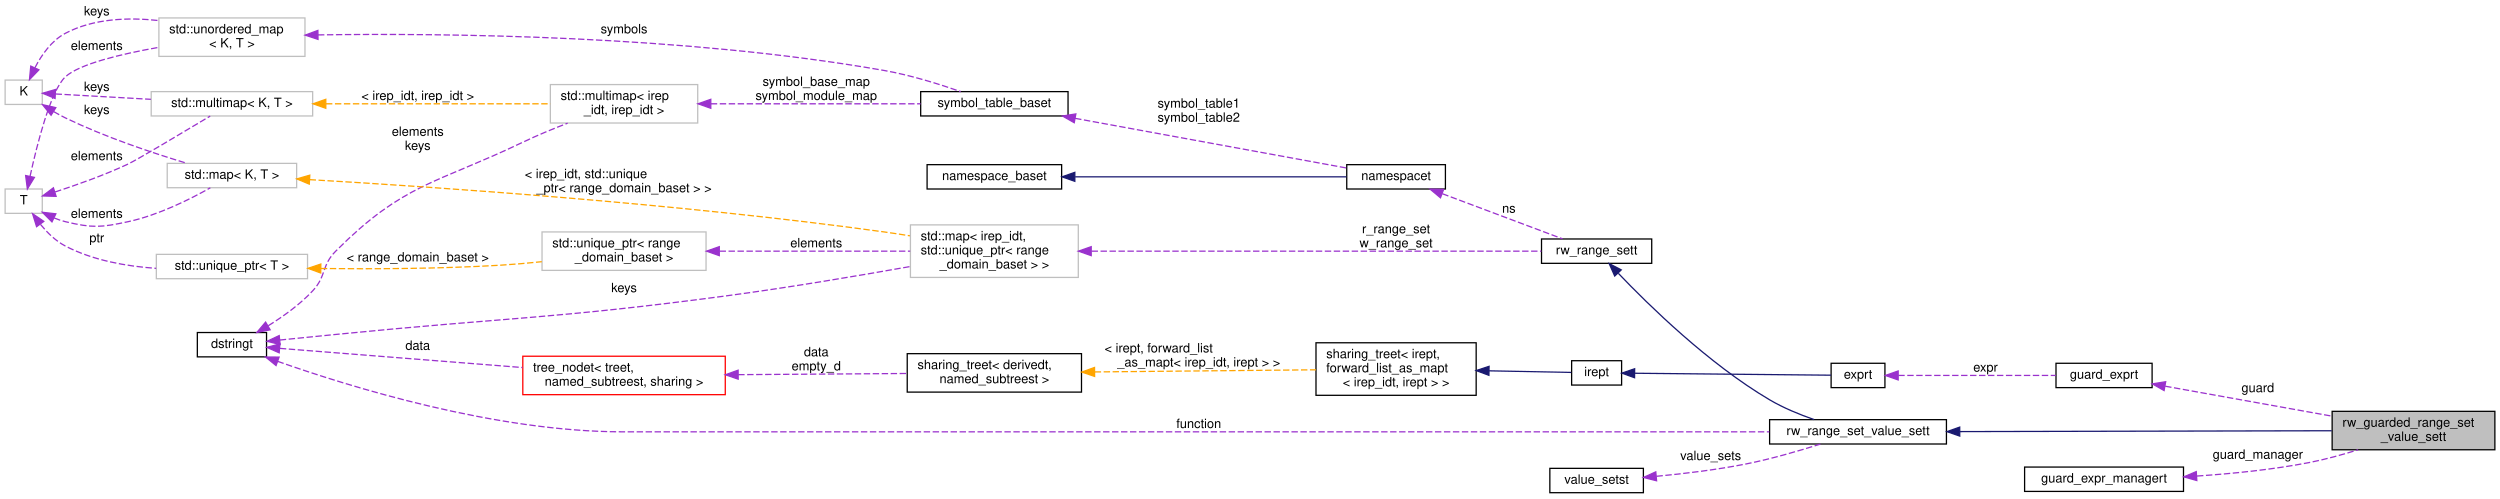
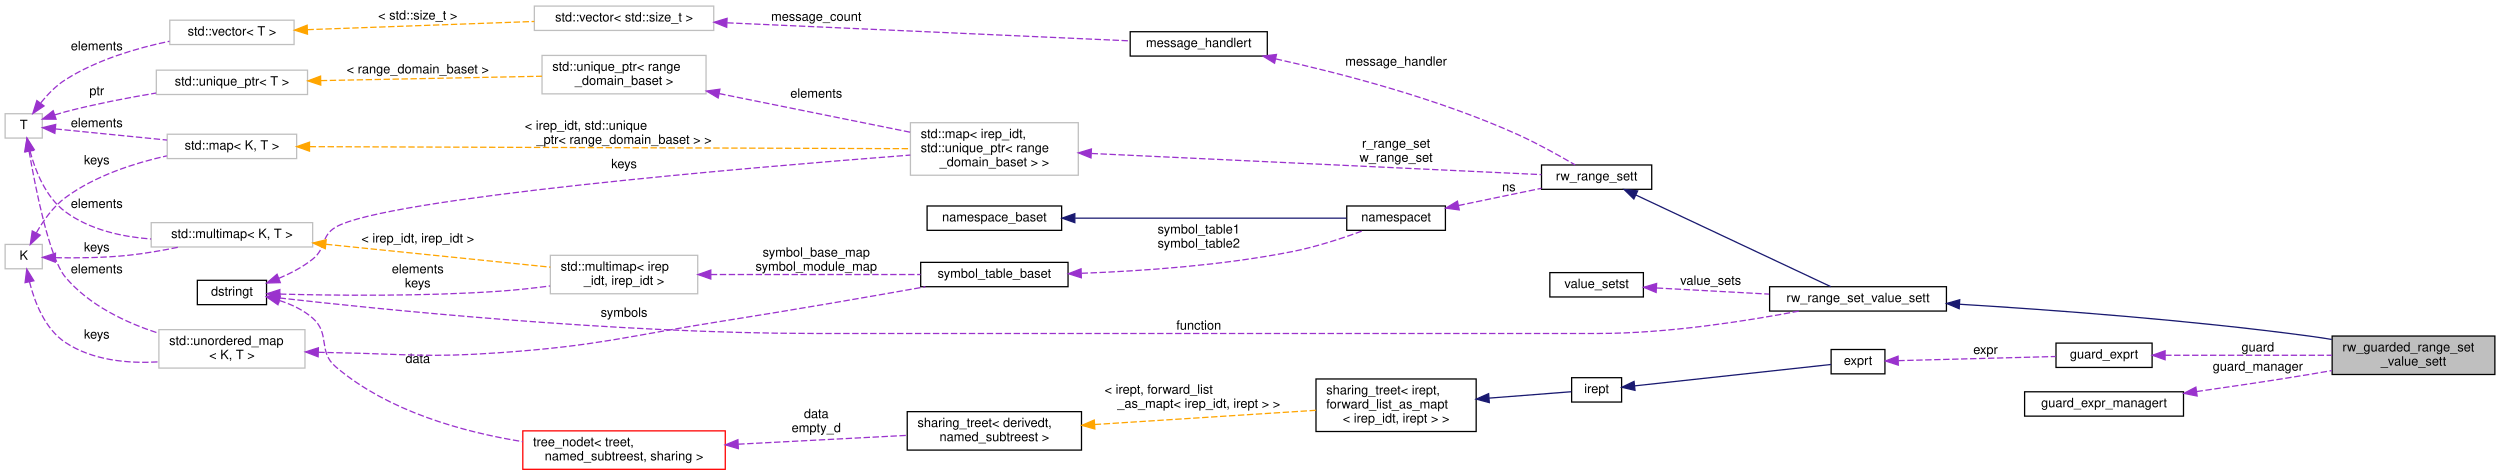
- <svg xmlns="http://www.w3.org/2000/svg" xmlns:xlink="http://www.w3.org/1999/xlink" width="1951pt" height="389pt" viewBox="0.00 0.00 1951.00 389.00">
-   <g id="graph0" class="graph" transform="scale(1 1) rotate(0) translate(4 385)">
+ <svg xmlns="http://www.w3.org/2000/svg" xmlns:xlink="http://www.w3.org/1999/xlink" width="1951pt" height="371pt" viewBox="0.00 0.00 1951.00 370.50">
+   <g id="graph0" class="graph" transform="scale(1 1) rotate(0) translate(4 366.5)">
    <g id="node1" class="node">
      <g id="a_node1">
        <a xlink:title=" ">
-           <polygon fill="#bfbfbf" stroke="black" points="1816,-34 1816,-64 1943,-64 1943,-34 1816,-34" />
-           <text text-anchor="start" x="1824" y="-52" font-family="Helvetica,sans-Serif" font-size="10.00">rw_guarded_range_set</text>
-           <text text-anchor="middle" x="1879.5" y="-41" font-family="Helvetica,sans-Serif" font-size="10.00">_value_sett</text>
+           <polygon fill="#bfbfbf" stroke="black" points="1816,-74.5 1816,-104.5 1943,-104.5 1943,-74.5 1816,-74.5" />
+           <text text-anchor="start" x="1824" y="-92.5" font-family="Helvetica,sans-Serif" font-size="10.00">rw_guarded_range_set</text>
+           <text text-anchor="middle" x="1879.5" y="-81.5" font-family="Helvetica,sans-Serif" font-size="10.00">_value_sett</text>
        </a>
      </g>
    </g>
    <g id="node2" class="node">
      <g id="a_node2">
        <a xlink:href="classrw__range__set__value__sett.html" target="_top" xlink:title=" ">
-           <polygon fill="none" stroke="black" points="1377,-38.5 1377,-57.5 1515,-57.5 1515,-38.5 1377,-38.5" />
-           <text text-anchor="middle" x="1446" y="-45.5" font-family="Helvetica,sans-Serif" font-size="10.00">rw_range_set_value_sett</text>
+           <polygon fill="none" stroke="black" points="1377,-124 1377,-143 1515,-143 1515,-124 1377,-124" />
+           <text text-anchor="middle" x="1446" y="-131" font-family="Helvetica,sans-Serif" font-size="10.00">rw_range_set_value_sett</text>
        </a>
      </g>
    </g>
    <g id="edge1" class="edge">
-       <path fill="none" stroke="midnightblue" d="M1525.55,-48.18C1608.89,-48.38 1738.91,-48.68 1815.71,-48.85" />
-       <polygon fill="midnightblue" stroke="midnightblue" points="1525.38,-44.68 1515.37,-48.16 1525.36,-51.68 1525.38,-44.68" />
+       <path fill="none" stroke="midnightblue" d="M1525.41,-129.31C1596.71,-124.96 1704.71,-117.01 1798,-104.5 1803.78,-103.73 1809.77,-102.81 1815.76,-101.83" />
+       <polygon fill="midnightblue" stroke="midnightblue" points="1524.94,-125.83 1515.17,-129.93 1525.36,-132.82 1524.94,-125.83" />
    </g>
    <g id="node3" class="node">
      <g id="a_node3">
        <a xlink:href="classrw__range__sett.html" target="_top" xlink:title=" ">
-           <polygon fill="none" stroke="black" points="1199,-179.5 1199,-198.5 1285,-198.5 1285,-179.5 1199,-179.5" />
-           <text text-anchor="middle" x="1242" y="-186.5" font-family="Helvetica,sans-Serif" font-size="10.00">rw_range_sett</text>
+           <polygon fill="none" stroke="black" points="1199,-219 1199,-238 1285,-238 1285,-219 1199,-219" />
+           <text text-anchor="middle" x="1242" y="-226" font-family="Helvetica,sans-Serif" font-size="10.00">rw_range_sett</text>
        </a>
      </g>
    </g>
    <g id="edge2" class="edge">
-       <path fill="none" stroke="midnightblue" d="M1258.93,-171.71C1282.59,-146.9 1329.38,-101.09 1377,-73 1387.73,-66.67 1400.33,-61.5 1411.75,-57.54" />
-       <polygon fill="midnightblue" stroke="midnightblue" points="1256.12,-169.58 1251.82,-179.26 1261.22,-174.38 1256.12,-169.58" />
+       <path fill="none" stroke="midnightblue" d="M1272.57,-214.59C1314.18,-195.02 1388.93,-159.87 1424.77,-143.02" />
+       <polygon fill="midnightblue" stroke="midnightblue" points="1271.04,-211.44 1263.48,-218.87 1274.02,-217.78 1271.04,-211.44" />
    </g>
    <g id="node4" class="node">
      <g id="a_node4">
-         <a xlink:href="classnamespacet.html" target="_top" xlink:title="A namespacet is essentially one or two symbol tables bound together, to allow for symbol lookups in t...">
-           <polygon fill="none" stroke="black" points="1047,-237.5 1047,-256.5 1124,-256.5 1124,-237.5 1047,-237.5" />
-           <text text-anchor="middle" x="1085.5" y="-244.5" font-family="Helvetica,sans-Serif" font-size="10.00">namespacet</text>
+         <a xlink:href="classmessage__handlert.html" target="_top" xlink:title=" ">
+           <polygon fill="none" stroke="black" points="878,-323 878,-342 985,-342 985,-323 878,-323" />
+           <text text-anchor="middle" x="931.5" y="-330" font-family="Helvetica,sans-Serif" font-size="10.00">message_handlert</text>
        </a>
      </g>
    </g>
    <g id="edge3" class="edge">
-       <path fill="none" stroke="#9a32cd" stroke-dasharray="5,2" d="M1121.61,-233.82C1150.18,-223.09 1189.83,-208.21 1215.45,-198.59" />
-       <polygon fill="#9a32cd" stroke="#9a32cd" points="1120.14,-230.63 1112.01,-237.42 1122.6,-237.18 1120.14,-230.63" />
-       <text text-anchor="middle" x="1173.5" y="-219" font-family="Helvetica,sans-Serif" font-size="10.00"> ns</text>
+       <path fill="none" stroke="#9a32cd" stroke-dasharray="5,2" d="M991.59,-320.79C1043.05,-309.39 1118.94,-289.65 1181,-261.5 1196.48,-254.48 1213.39,-245 1225.3,-238.01" />
+       <polygon fill="#9a32cd" stroke="#9a32cd" points="990.66,-317.41 981.63,-322.96 992.15,-324.25 990.66,-317.41" />
+       <text text-anchor="middle" x="1085.5" y="-315.5" font-family="Helvetica,sans-Serif" font-size="10.00"> message_handler</text>
    </g>
    <g id="node5" class="node">
      <g id="a_node5">
-         <a xlink:href="classnamespace__baset.html" target="_top" xlink:title="Basic interface for a namespace.">
-           <polygon fill="none" stroke="black" points="719.5,-237.5 719.5,-256.5 824.5,-256.5 824.5,-237.5 719.5,-237.5" />
-           <text text-anchor="middle" x="772" y="-244.5" font-family="Helvetica,sans-Serif" font-size="10.00">namespace_baset</text>
+         <a xlink:title=" ">
+           <polygon fill="none" stroke="#bfbfbf" points="413,-343 413,-362 553,-362 553,-343 413,-343" />
+           <text text-anchor="middle" x="483" y="-350" font-family="Helvetica,sans-Serif" font-size="10.00">std::vector&lt; std::size_t &gt;</text>
        </a>
      </g>
    </g>
    <g id="edge4" class="edge">
-       <path fill="none" stroke="midnightblue" d="M835.03,-247C898.24,-247 994.24,-247 1046.81,-247" />
-       <polygon fill="midnightblue" stroke="midnightblue" points="834.79,-243.5 824.79,-247 834.79,-250.5 834.79,-243.5" />
+       <path fill="none" stroke="#9a32cd" stroke-dasharray="5,2" d="M563.52,-348.94C654.27,-344.87 800.16,-338.34 877.84,-334.86" />
+       <polygon fill="#9a32cd" stroke="#9a32cd" points="563.11,-345.45 553.28,-349.4 563.42,-352.45 563.11,-345.45" />
+       <text text-anchor="middle" x="633" y="-350.5" font-family="Helvetica,sans-Serif" font-size="10.00"> message_count</text>
    </g>
    <g id="node6" class="node">
      <g id="a_node6">
-         <a xlink:href="classsymbol__table__baset.html" target="_top" xlink:title="The symbol table base class interface.">
-           <polygon fill="none" stroke="black" points="714.5,-294.5 714.5,-313.5 829.5,-313.5 829.5,-294.5 714.5,-294.5" />
-           <text text-anchor="middle" x="772" y="-301.5" font-family="Helvetica,sans-Serif" font-size="10.00">symbol_table_baset</text>
+         <a xlink:title=" ">
+           <polygon fill="none" stroke="#bfbfbf" points="128.5,-332 128.5,-351 225.5,-351 225.5,-332 128.5,-332" />
+           <text text-anchor="middle" x="177" y="-339" font-family="Helvetica,sans-Serif" font-size="10.00">std::vector&lt; T &gt;</text>
        </a>
      </g>
    </g>
    <g id="edge5" class="edge">
-       <path fill="none" stroke="#9a32cd" stroke-dasharray="5,2" d="M835,-292.66C898.24,-281.08 994.34,-263.5 1046.9,-253.88" />
-       <polygon fill="#9a32cd" stroke="#9a32cd" points="834.34,-289.22 825.14,-294.46 835.6,-296.1 834.34,-289.22" />
-       <text text-anchor="middle" x="931.5" y="-301" font-family="Helvetica,sans-Serif" font-size="10.00"> symbol_table1</text>
-       <text text-anchor="middle" x="931.5" y="-290" font-family="Helvetica,sans-Serif" font-size="10.00">symbol_table2</text>
+       <path fill="none" stroke="orange" stroke-dasharray="5,2" d="M235.92,-343.6C286.34,-345.42 359.53,-348.07 412.98,-350" />
+       <polygon fill="orange" stroke="orange" points="235.95,-340.09 225.83,-343.23 235.7,-347.09 235.95,-340.09" />
+       <text text-anchor="middle" x="322" y="-351.5" font-family="Helvetica,sans-Serif" font-size="10.00"> &lt; std::size_t &gt;</text>
    </g>
    <g id="node7" class="node">
      <g id="a_node7">
        <a xlink:title=" ">
-           <polygon fill="none" stroke="#bfbfbf" points="425.5,-289 425.5,-319 540.5,-319 540.5,-289 425.5,-289" />
-           <text text-anchor="start" x="433.5" y="-307" font-family="Helvetica,sans-Serif" font-size="10.00">std::multimap&lt; irep</text>
-           <text text-anchor="middle" x="483" y="-296" font-family="Helvetica,sans-Serif" font-size="10.00">_idt, irep_idt &gt;</text>
+           <polygon fill="none" stroke="#bfbfbf" points="0,-259 0,-278 29,-278 29,-259 0,-259" />
+           <text text-anchor="middle" x="14.5" y="-266" font-family="Helvetica,sans-Serif" font-size="10.00">T</text>
        </a>
      </g>
    </g>
    <g id="edge6" class="edge">
-       <path fill="none" stroke="#9a32cd" stroke-dasharray="5,2" d="M550.7,-304C600.35,-304 667.38,-304 714.42,-304" />
-       <polygon fill="#9a32cd" stroke="#9a32cd" points="550.7,-300.5 540.7,-304 550.7,-307.5 550.7,-300.5" />
-       <text text-anchor="middle" x="633" y="-318" font-family="Helvetica,sans-Serif" font-size="10.00"> symbol_base_map</text>
-       <text text-anchor="middle" x="633" y="-307" font-family="Helvetica,sans-Serif" font-size="10.00">symbol_module_map</text>
+       <path fill="none" stroke="#9a32cd" stroke-dasharray="5,2" d="M27.84,-286.51C33.08,-293 39.67,-299.85 47,-304.5 71.49,-320.05 102.67,-329.22 128.24,-334.55" />
+       <polygon fill="#9a32cd" stroke="#9a32cd" points="30.38,-284.07 21.6,-278.15 24.77,-288.25 30.38,-284.07" />
+       <text text-anchor="middle" x="71.5" y="-327.5" font-family="Helvetica,sans-Serif" font-size="10.00"> elements</text>
+     </g>
+     <g id="node13" class="node">
+       <g id="a_node13">
+         <a xlink:title=" ">
+           <polygon fill="none" stroke="#bfbfbf" points="114,-174 114,-193 240,-193 240,-174 114,-174" />
+           <text text-anchor="middle" x="177" y="-181" font-family="Helvetica,sans-Serif" font-size="10.00">std::multimap&lt; K, T &gt;</text>
+         </a>
+       </g>
+     </g>
+     <g id="edge14" class="edge">
+       <path fill="none" stroke="#9a32cd" stroke-dasharray="5,2" d="M19.41,-248.83C23.54,-233.43 31.68,-212.79 47,-201.5 66.02,-187.48 91.01,-181.91 113.93,-180.22" />
+       <polygon fill="#9a32cd" stroke="#9a32cd" points="15.92,-248.38 17.06,-258.91 22.74,-249.97 15.92,-248.38" />
+       <text text-anchor="middle" x="71.5" y="-204.5" font-family="Helvetica,sans-Serif" font-size="10.00"> elements</text>
+     </g>
+     <g id="node15" class="node">
+       <g id="a_node15">
+         <a xlink:title=" ">
+           <polygon fill="none" stroke="#bfbfbf" points="120,-79.5 120,-109.5 234,-109.5 234,-79.5 120,-79.5" />
+           <text text-anchor="start" x="128" y="-97.5" font-family="Helvetica,sans-Serif" font-size="10.00">std::unordered_map</text>
+           <text text-anchor="middle" x="177" y="-86.5" font-family="Helvetica,sans-Serif" font-size="10.00">&lt; K, T &gt;</text>
+         </a>
+       </g>
+     </g>
+     <g id="edge17" class="edge">
+       <path fill="none" stroke="#9a32cd" stroke-dasharray="5,2" d="M18.71,-248.65C23.82,-219.07 34.54,-165.32 47,-150.5 65.46,-128.54 94.15,-114.94 119.79,-106.66" />
+       <polygon fill="#9a32cd" stroke="#9a32cd" points="15.23,-248.23 17.03,-258.67 22.13,-249.38 15.23,-248.23" />
+       <text text-anchor="middle" x="71.5" y="-153.5" font-family="Helvetica,sans-Serif" font-size="10.00"> elements</text>
+     </g>
+     <g id="node18" class="node">
+       <g id="a_node18">
+         <a xlink:title=" ">
+           <polygon fill="none" stroke="#bfbfbf" points="118,-293 118,-312 236,-312 236,-293 118,-293" />
+           <text text-anchor="middle" x="177" y="-300" font-family="Helvetica,sans-Serif" font-size="10.00">std::unique_ptr&lt; T &gt;</text>
+         </a>
+       </g>
+     </g>
+     <g id="edge22" class="edge">
+       <path fill="none" stroke="#9a32cd" stroke-dasharray="5,2" d="M38.76,-277.09C41.52,-277.97 44.31,-278.79 47,-279.5 69.89,-285.5 95.47,-290.42 117.78,-294.14" />
+       <polygon fill="#9a32cd" stroke="#9a32cd" points="39.75,-273.73 29.15,-273.8 37.48,-280.35 39.75,-273.73" />
+       <text text-anchor="middle" x="71.5" y="-292.5" font-family="Helvetica,sans-Serif" font-size="10.00"> ptr</text>
+     </g>
+     <g id="node19" class="node">
+       <g id="a_node19">
+         <a xlink:title=" ">
+           <polygon fill="none" stroke="#bfbfbf" points="126.5,-243 126.5,-262 227.5,-262 227.5,-243 126.5,-243" />
+           <text text-anchor="middle" x="177" y="-250" font-family="Helvetica,sans-Serif" font-size="10.00">std::map&lt; K, T &gt;</text>
+         </a>
+       </g>
+     </g>
+     <g id="edge25" class="edge">
+       <path fill="none" stroke="#9a32cd" stroke-dasharray="5,2" d="M39.33,-266.12C62.17,-263.85 97.37,-260.34 126.32,-257.45" />
+       <polygon fill="#9a32cd" stroke="#9a32cd" points="38.79,-262.66 29.18,-267.14 39.48,-269.63 38.79,-262.66" />
+       <text text-anchor="middle" x="71.5" y="-267.5" font-family="Helvetica,sans-Serif" font-size="10.00"> elements</text>
    </g>
    <g id="node8" class="node">
      <g id="a_node8">
+         <a xlink:href="classnamespacet.html" target="_top" xlink:title="A namespacet is essentially one or two symbol tables bound together, to allow for symbol lookups in t...">
+           <polygon fill="none" stroke="black" points="1047,-187 1047,-206 1124,-206 1124,-187 1047,-187" />
+           <text text-anchor="middle" x="1085.5" y="-194" font-family="Helvetica,sans-Serif" font-size="10.00">namespacet</text>
+         </a>
+       </g>
+     </g>
+     <g id="edge7" class="edge">
+       <path fill="none" stroke="#9a32cd" stroke-dasharray="5,2" d="M1134.16,-206.37C1154.88,-210.66 1178.94,-215.65 1198.97,-219.8" />
+       <polygon fill="#9a32cd" stroke="#9a32cd" points="1134.8,-202.93 1124.29,-204.33 1133.38,-209.78 1134.8,-202.93" />
+       <text text-anchor="middle" x="1173.5" y="-217.5" font-family="Helvetica,sans-Serif" font-size="10.00"> ns</text>
+     </g>
+     <g id="node9" class="node">
+       <g id="a_node9">
+         <a xlink:href="classnamespace__baset.html" target="_top" xlink:title="Basic interface for a namespace.">
+           <polygon fill="none" stroke="black" points="719.5,-187 719.5,-206 824.5,-206 824.5,-187 719.5,-187" />
+           <text text-anchor="middle" x="772" y="-194" font-family="Helvetica,sans-Serif" font-size="10.00">namespace_baset</text>
+         </a>
+       </g>
+     </g>
+     <g id="edge8" class="edge">
+       <path fill="none" stroke="midnightblue" d="M835.03,-196.5C898.24,-196.5 994.24,-196.5 1046.81,-196.5" />
+       <polygon fill="midnightblue" stroke="midnightblue" points="834.79,-193 824.79,-196.5 834.79,-200 834.79,-193" />
+     </g>
+     <g id="node10" class="node">
+       <g id="a_node10">
+         <a xlink:href="classsymbol__table__baset.html" target="_top" xlink:title="The symbol table base class interface.">
+           <polygon fill="none" stroke="black" points="714.5,-143 714.5,-162 829.5,-162 829.5,-143 714.5,-143" />
+           <text text-anchor="middle" x="772" y="-150" font-family="Helvetica,sans-Serif" font-size="10.00">symbol_table_baset</text>
+         </a>
+       </g>
+     </g>
+     <g id="edge9" class="edge">
+       <path fill="none" stroke="#9a32cd" stroke-dasharray="5,2" d="M840.06,-153.48C886.7,-155.19 950.12,-159.56 1005,-170.5 1023.94,-174.28 1044.66,-181.15 1060.2,-186.88" />
+       <polygon fill="#9a32cd" stroke="#9a32cd" points="839.88,-149.97 829.77,-153.14 839.65,-156.97 839.88,-149.97" />
+       <text text-anchor="middle" x="931.5" y="-184.5" font-family="Helvetica,sans-Serif" font-size="10.00"> symbol_table1</text>
+       <text text-anchor="middle" x="931.5" y="-173.5" font-family="Helvetica,sans-Serif" font-size="10.00">symbol_table2</text>
+     </g>
+     <g id="node11" class="node">
+       <g id="a_node11">
+         <a xlink:title=" ">
+           <polygon fill="none" stroke="#bfbfbf" points="425.5,-137.5 425.5,-167.5 540.5,-167.5 540.5,-137.5 425.5,-137.5" />
+           <text text-anchor="start" x="433.5" y="-155.5" font-family="Helvetica,sans-Serif" font-size="10.00">std::multimap&lt; irep</text>
+           <text text-anchor="middle" x="483" y="-144.5" font-family="Helvetica,sans-Serif" font-size="10.00">_idt, irep_idt &gt;</text>
+         </a>
+       </g>
+     </g>
+     <g id="edge10" class="edge">
+       <path fill="none" stroke="#9a32cd" stroke-dasharray="5,2" d="M550.7,-152.5C600.35,-152.5 667.38,-152.5 714.42,-152.5" />
+       <polygon fill="#9a32cd" stroke="#9a32cd" points="550.7,-149 540.7,-152.5 550.7,-156 550.7,-149" />
+       <text text-anchor="middle" x="633" y="-166.5" font-family="Helvetica,sans-Serif" font-size="10.00"> symbol_base_map</text>
+       <text text-anchor="middle" x="633" y="-155.5" font-family="Helvetica,sans-Serif" font-size="10.00">symbol_module_map</text>
+     </g>
+     <g id="node12" class="node">
+       <g id="a_node12">
        <a xlink:href="classdstringt.html" target="_top" xlink:title="dstringt has one field, an unsigned integer no which is an index into a static table of strings.">
-           <polygon fill="none" stroke="black" points="150,-106.5 150,-125.5 204,-125.5 204,-106.5 150,-106.5" />
-           <text text-anchor="middle" x="177" y="-113.5" font-family="Helvetica,sans-Serif" font-size="10.00">dstringt</text>
-         </a>
-       </g>
+           <polygon fill="none" stroke="black" points="150,-129 150,-148 204,-148 204,-129 150,-129" />
+           <text text-anchor="middle" x="177" y="-136" font-family="Helvetica,sans-Serif" font-size="10.00">dstringt</text>
+         </a>
+       </g>
+     </g>
+     <g id="edge27" class="edge">
+       <path fill="none" stroke="#9a32cd" stroke-dasharray="5,2" d="M214.16,-134.21C290.98,-125.49 476.16,-106.5 632,-106.5 632,-106.5 632,-106.5 1243,-106.5 1297.31,-106.5 1359.12,-116.21 1399.9,-123.98" />
+       <polygon fill="#9a32cd" stroke="#9a32cd" points="213.59,-130.76 204.06,-135.37 214.39,-137.71 213.59,-130.76" />
+       <text text-anchor="middle" x="931.5" y="-109.5" font-family="Helvetica,sans-Serif" font-size="10.00"> function</text>
+     </g>
+     <g id="edge11" class="edge">
+       <path fill="none" stroke="#9a32cd" stroke-dasharray="5,2" d="M214.5,-137.25C256.07,-136.15 326.02,-135.31 386,-139.5 398.75,-140.39 412.39,-141.9 425.27,-143.58" />
+       <polygon fill="#9a32cd" stroke="#9a32cd" points="214.21,-133.75 204.31,-137.54 214.4,-140.75 214.21,-133.75" />
+       <text text-anchor="middle" x="322" y="-153.5" font-family="Helvetica,sans-Serif" font-size="10.00"> elements</text>
+       <text text-anchor="middle" x="322" y="-142.5" font-family="Helvetica,sans-Serif" font-size="10.00">keys</text>
+     </g>
+     <g id="node16" class="node">
+       <g id="a_node16">
+         <a xlink:title=" ">
+           <polygon fill="none" stroke="#bfbfbf" points="706.5,-230 706.5,-271 837.5,-271 837.5,-230 706.5,-230" />
+           <text text-anchor="start" x="714.5" y="-259" font-family="Helvetica,sans-Serif" font-size="10.00">std::map&lt; irep_idt,</text>
+           <text text-anchor="start" x="714.5" y="-248" font-family="Helvetica,sans-Serif" font-size="10.00"> std::unique_ptr&lt; range</text>
+           <text text-anchor="middle" x="772" y="-237" font-family="Helvetica,sans-Serif" font-size="10.00">_domain_baset &gt; &gt;</text>
+         </a>
+       </g>
+     </g>
+     <g id="edge19" class="edge">
+       <path fill="none" stroke="#9a32cd" stroke-dasharray="5,2" d="M213.53,-149.49C222.71,-153.34 232.2,-158.3 240,-164.5 250.72,-173.02 246.2,-182.55 258,-189.5 295.91,-211.84 577.18,-235.78 706.4,-245.73" />
+       <polygon fill="#9a32cd" stroke="#9a32cd" points="214.74,-146.2 204.15,-145.87 212.21,-152.74 214.74,-146.2" />
+       <text text-anchor="middle" x="483" y="-235.5" font-family="Helvetica,sans-Serif" font-size="10.00"> keys</text>
+     </g>
+     <g id="node26" class="node">
+       <g id="a_node26">
+         <a xlink:href="classtree__nodet.html" target="_top" xlink:title="A node with data in a tree, it contains:">
+           <polygon fill="none" stroke="red" points="404,-0.5 404,-30.5 562,-30.5 562,-0.5 404,-0.5" />
+           <text text-anchor="start" x="412" y="-18.5" font-family="Helvetica,sans-Serif" font-size="10.00">tree_nodet&lt; treet,</text>
+           <text text-anchor="middle" x="483" y="-7.5" font-family="Helvetica,sans-Serif" font-size="10.00"> named_subtreest, sharing &gt;</text>
+         </a>
+       </g>
+     </g>
+     <g id="edge34" class="edge">
+       <path fill="none" stroke="#9a32cd" stroke-dasharray="5,2" d="M214.06,-132.23C223.31,-129.27 232.7,-124.91 240,-118.5 254.05,-106.17 243.77,-92.62 258,-80.5 298.69,-45.84 356.98,-29.65 403.89,-22.08" />
+       <polygon fill="#9a32cd" stroke="#9a32cd" points="212.91,-128.92 204.19,-134.93 214.76,-135.67 212.91,-128.92" />
+       <text text-anchor="middle" x="322" y="-83.5" font-family="Helvetica,sans-Serif" font-size="10.00"> data</text>
+     </g>
+     <g id="edge12" class="edge">
+       <path fill="none" stroke="orange" stroke-dasharray="5,2" d="M250.38,-176.12C304,-170.65 376.05,-163.3 425.47,-158.26" />
+       <polygon fill="orange" stroke="orange" points="249.85,-172.66 240.25,-177.15 250.56,-179.62 249.85,-172.66" />
+       <text text-anchor="middle" x="322" y="-177.5" font-family="Helvetica,sans-Serif" font-size="10.00"> &lt; irep_idt, irep_idt &gt;</text>
+     </g>
+     <g id="node14" class="node">
+       <g id="a_node14">
+         <a xlink:title=" ">
+           <polygon fill="none" stroke="#bfbfbf" points="0,-157 0,-176 29,-176 29,-157 0,-157" />
+           <text text-anchor="middle" x="14.5" y="-164" font-family="Helvetica,sans-Serif" font-size="10.00">K</text>
+         </a>
+       </g>
+     </g>
+     <g id="edge13" class="edge">
+       <path fill="none" stroke="#9a32cd" stroke-dasharray="5,2" d="M39.34,-165.64C55.4,-165.35 77.03,-165.5 96,-167.5 109.1,-168.88 123.24,-171.37 135.94,-173.98" />
+       <polygon fill="#9a32cd" stroke="#9a32cd" points="39.13,-162.15 29.22,-165.9 39.3,-169.15 39.13,-162.15" />
+       <text text-anchor="middle" x="71.5" y="-170.5" font-family="Helvetica,sans-Serif" font-size="10.00"> keys</text>
+     </g>
+     <g id="edge16" class="edge">
+       <path fill="none" stroke="#9a32cd" stroke-dasharray="5,2" d="M19,-146.87C22.93,-131.18 30.98,-110.11 47,-99.5 68.11,-85.51 95.72,-82.9 119.98,-84.35" />
+       <polygon fill="#9a32cd" stroke="#9a32cd" points="15.57,-146.17 16.89,-156.68 22.42,-147.64 15.57,-146.17" />
+       <text text-anchor="middle" x="71.5" y="-102.5" font-family="Helvetica,sans-Serif" font-size="10.00"> keys</text>
+     </g>
+     <g id="edge24" class="edge">
+       <path fill="none" stroke="#9a32cd" stroke-dasharray="5,2" d="M24.39,-185.08C29.75,-194.5 37.4,-205.42 47,-212.5 70.12,-229.55 100.65,-239.44 126.2,-245.12" />
+       <polygon fill="#9a32cd" stroke="#9a32cd" points="27.39,-183.26 19.65,-176.02 21.18,-186.51 27.39,-183.26" />
+       <text text-anchor="middle" x="71.5" y="-238.5" font-family="Helvetica,sans-Serif" font-size="10.00"> keys</text>
+     </g>
+     <g id="edge15" class="edge">
+       <path fill="none" stroke="#9a32cd" stroke-dasharray="5,2" d="M244.44,-91.82C249.03,-91.69 253.58,-91.58 258,-91.5 314.88,-90.43 329.25,-87.49 386,-91.5 464.81,-97.07 483.95,-104.24 562,-116.5 615.29,-124.87 676.03,-135.45 718.24,-142.97" />
+       <polygon fill="#9a32cd" stroke="#9a32cd" points="244.26,-88.32 234.37,-92.12 244.47,-95.32 244.26,-88.32" />
+       <text text-anchor="middle" x="483" y="-119.5" font-family="Helvetica,sans-Serif" font-size="10.00"> symbols</text>
+     </g>
+     <g id="edge18" class="edge">
+       <path fill="none" stroke="#9a32cd" stroke-dasharray="5,2" d="M847.86,-246.98C947.31,-242.31 1119.66,-234.2 1198.91,-230.48" />
+       <polygon fill="#9a32cd" stroke="#9a32cd" points="847.41,-243.5 837.58,-247.46 847.74,-250.49 847.41,-243.5" />
+       <text text-anchor="middle" x="1085.5" y="-251.5" font-family="Helvetica,sans-Serif" font-size="10.00"> r_range_set</text>
+       <text text-anchor="middle" x="1085.5" y="-240.5" font-family="Helvetica,sans-Serif" font-size="10.00">w_range_set</text>
+     </g>
+     <g id="node17" class="node">
+       <g id="a_node17">
+         <a xlink:title=" ">
+           <polygon fill="none" stroke="#bfbfbf" points="419,-293.5 419,-323.5 547,-323.5 547,-293.5 419,-293.5" />
+           <text text-anchor="start" x="427" y="-311.5" font-family="Helvetica,sans-Serif" font-size="10.00">std::unique_ptr&lt; range</text>
+           <text text-anchor="middle" x="483" y="-300.5" font-family="Helvetica,sans-Serif" font-size="10.00">_domain_baset &gt;</text>
+         </a>
+       </g>
+     </g>
+     <g id="edge20" class="edge">
+       <path fill="none" stroke="#9a32cd" stroke-dasharray="5,2" d="M557.25,-293.7C603.26,-284.4 662.05,-272.52 706.33,-263.57" />
+       <polygon fill="#9a32cd" stroke="#9a32cd" points="556.45,-290.29 547.34,-295.7 557.83,-297.15 556.45,-290.29" />
+       <text text-anchor="middle" x="633" y="-290.5" font-family="Helvetica,sans-Serif" font-size="10.00"> elements</text>
+     </g>
+     <g id="edge21" class="edge">
+       <path fill="none" stroke="orange" stroke-dasharray="5,2" d="M246.34,-303.85C298.07,-304.87 368.58,-306.26 418.96,-307.26" />
+       <polygon fill="orange" stroke="orange" points="246.32,-300.35 236.25,-303.65 246.18,-307.35 246.32,-300.35" />
+       <text text-anchor="middle" x="322" y="-309.5" font-family="Helvetica,sans-Serif" font-size="10.00"> &lt; range_domain_baset &gt;</text>
    </g>
    <g id="edge23" class="edge">
-       <path fill="none" stroke="#9a32cd" stroke-dasharray="5,2" d="M212.61,-103.03C268.45,-83.29 382.26,-48 482,-48 482,-48 482,-48 1243,-48 1287.54,-48 1337.6,-48 1376.74,-48" />
-       <polygon fill="#9a32cd" stroke="#9a32cd" points="211.43,-99.73 203.2,-106.4 213.79,-106.32 211.43,-99.73" />
-       <text text-anchor="middle" x="931.5" y="-51" font-family="Helvetica,sans-Serif" font-size="10.00"> function</text>
-     </g>
-     <g id="edge7" class="edge">
-       <path fill="none" stroke="#9a32cd" stroke-dasharray="5,2" d="M205.34,-130.8C216.95,-137.98 230.06,-147.35 240,-158 250.87,-169.65 246.74,-177.73 258,-189 311.06,-242.12 336.3,-241.53 404,-274 415.12,-279.33 427.45,-284.43 438.97,-288.86" />
-       <polygon fill="#9a32cd" stroke="#9a32cd" points="206.83,-127.62 196.44,-125.54 203.27,-133.64 206.83,-127.62" />
-       <text text-anchor="middle" x="322" y="-279" font-family="Helvetica,sans-Serif" font-size="10.00"> elements</text>
-       <text text-anchor="middle" x="322" y="-268" font-family="Helvetica,sans-Serif" font-size="10.00">keys</text>
-     </g>
-     <g id="node13" class="node">
-       <g id="a_node13">
-         <a xlink:title=" ">
-           <polygon fill="none" stroke="#bfbfbf" points="706.5,-168.5 706.5,-209.5 837.5,-209.5 837.5,-168.5 706.5,-168.5" />
-           <text text-anchor="start" x="714.5" y="-197.5" font-family="Helvetica,sans-Serif" font-size="10.00">std::map&lt; irep_idt,</text>
-           <text text-anchor="start" x="714.5" y="-186.5" font-family="Helvetica,sans-Serif" font-size="10.00"> std::unique_ptr&lt; range</text>
-           <text text-anchor="middle" x="772" y="-175.5" font-family="Helvetica,sans-Serif" font-size="10.00">_domain_baset &gt; &gt;</text>
-         </a>
-       </g>
-     </g>
-     <g id="edge15" class="edge">
-       <path fill="none" stroke="#9a32cd" stroke-dasharray="5,2" d="M214.32,-119.64C228.01,-121.01 243.72,-122.58 258,-124 393.1,-137.42 427.42,-136.11 562,-154 610.5,-160.45 665.02,-169.64 706.21,-176.99" />
-       <polygon fill="#9a32cd" stroke="#9a32cd" points="214.6,-116.15 204.3,-118.64 213.9,-123.12 214.6,-116.15" />
-       <text text-anchor="middle" x="483" y="-157" font-family="Helvetica,sans-Serif" font-size="10.00"> keys</text>
+       <path fill="none" stroke="orange" stroke-dasharray="5,2" d="M237.64,-252.3C349.58,-251.92 590.3,-251.11 706.13,-250.72" />
+       <polygon fill="orange" stroke="orange" points="237.53,-248.8 227.54,-252.33 237.55,-255.8 237.53,-248.8" />
+       <text text-anchor="start" x="405.5" y="-265.5" font-family="Helvetica,sans-Serif" font-size="10.00"> &lt; irep_idt, std::unique</text>
+       <text text-anchor="middle" x="483" y="-254.5" font-family="Helvetica,sans-Serif" font-size="10.00">_ptr&lt; range_domain_baset &gt; &gt;</text>
+     </g>
+     <g id="node20" class="node">
+       <g id="a_node20">
+         <a xlink:href="classvalue__setst.html" target="_top" xlink:title=" ">
+           <polygon fill="none" stroke="black" points="1205.5,-135 1205.5,-154 1278.5,-154 1278.5,-135 1205.5,-135" />
+           <text text-anchor="middle" x="1242" y="-142" font-family="Helvetica,sans-Serif" font-size="10.00">value_setst</text>
+         </a>
+       </g>
+     </g>
+     <g id="edge26" class="edge">
+       <path fill="none" stroke="#9a32cd" stroke-dasharray="5,2" d="M1288.94,-142C1314.86,-140.59 1347.74,-138.8 1376.64,-137.22" />
+       <polygon fill="#9a32cd" stroke="#9a32cd" points="1288.44,-138.52 1278.65,-142.56 1288.82,-145.51 1288.44,-138.52" />
+       <text text-anchor="middle" x="1331" y="-144.5" font-family="Helvetica,sans-Serif" font-size="10.00"> value_sets</text>
+     </g>
+     <g id="node21" class="node">
+       <g id="a_node21">
+         <a xlink:href="classguard__exprt.html" target="_top" xlink:title=" ">
+           <polygon fill="none" stroke="black" points="1600.5,-80 1600.5,-99 1675.5,-99 1675.5,-80 1600.5,-80" />
+           <text text-anchor="middle" x="1638" y="-87" font-family="Helvetica,sans-Serif" font-size="10.00">guard_exprt</text>
+         </a>
+       </g>
+     </g>
+     <g id="edge28" class="edge">
+       <path fill="none" stroke="#9a32cd" stroke-dasharray="5,2" d="M1685.68,-89.5C1722.78,-89.5 1775.03,-89.5 1815.78,-89.5" />
+       <polygon fill="#9a32cd" stroke="#9a32cd" points="1685.64,-86 1675.64,-89.5 1685.64,-93 1685.64,-86" />
+       <text text-anchor="middle" x="1758" y="-92.5" font-family="Helvetica,sans-Serif" font-size="10.00"> guard</text>
+     </g>
+     <g id="node22" class="node">
+       <g id="a_node22">
+         <a xlink:href="classexprt.html" target="_top" xlink:title="Base class for all expressions.">
+           <polygon fill="none" stroke="black" points="1425,-75 1425,-94 1467,-94 1467,-75 1425,-75" />
+           <text text-anchor="middle" x="1446" y="-82" font-family="Helvetica,sans-Serif" font-size="10.00">exprt</text>
+         </a>
+       </g>
+     </g>
+     <g id="edge29" class="edge">
+       <path fill="none" stroke="#9a32cd" stroke-dasharray="5,2" d="M1477.42,-85.3C1510.85,-86.18 1564.52,-87.59 1600.26,-88.53" />
+       <polygon fill="#9a32cd" stroke="#9a32cd" points="1477.42,-81.8 1467.33,-85.04 1477.24,-88.8 1477.42,-81.8" />
+       <text text-anchor="middle" x="1545.5" y="-90.5" font-family="Helvetica,sans-Serif" font-size="10.00"> expr</text>
    </g>
    <g id="node23" class="node">
      <g id="a_node23">
-         <a xlink:href="classtree__nodet.html" target="_top" xlink:title="A node with data in a tree, it contains:">
-           <polygon fill="none" stroke="red" points="404,-77 404,-107 562,-107 562,-77 404,-77" />
-           <text text-anchor="start" x="412" y="-95" font-family="Helvetica,sans-Serif" font-size="10.00">tree_nodet&lt; treet,</text>
-           <text text-anchor="middle" x="483" y="-84" font-family="Helvetica,sans-Serif" font-size="10.00"> named_subtreest, sharing &gt;</text>
+         <a xlink:href="classirept.html" target="_top" xlink:title="There are a large number of kinds of tree structured or tree-like data in CPROVER.">
+           <polygon fill="none" stroke="black" points="1222.5,-53 1222.5,-72 1261.5,-72 1261.5,-53 1222.5,-53" />
+           <text text-anchor="middle" x="1242" y="-60" font-family="Helvetica,sans-Serif" font-size="10.00">irept</text>
        </a>
      </g>
    </g>
    <g id="edge30" class="edge">
-       <path fill="none" stroke="#9a32cd" stroke-dasharray="5,2" d="M214.39,-113.13C260.91,-109.45 342.74,-102.99 403.7,-98.18" />
-       <polygon fill="#9a32cd" stroke="#9a32cd" points="213.88,-109.66 204.18,-113.93 214.43,-116.64 213.88,-109.66" />
-       <text text-anchor="middle" x="322" y="-112" font-family="Helvetica,sans-Serif" font-size="10.00"> data</text>
-     </g>
-     <g id="node9" class="node">
-       <g id="a_node9">
-         <a xlink:title=" ">
-           <polygon fill="none" stroke="#bfbfbf" points="114,-294.5 114,-313.5 240,-313.5 240,-294.5 114,-294.5" />
-           <text text-anchor="middle" x="177" y="-301.5" font-family="Helvetica,sans-Serif" font-size="10.00">std::multimap&lt; K, T &gt;</text>
-         </a>
-       </g>
-     </g>
-     <g id="edge8" class="edge">
-       <path fill="none" stroke="orange" stroke-dasharray="5,2" d="M250.38,-304C304,-304 376.05,-304 425.47,-304" />
-       <polygon fill="orange" stroke="orange" points="250.25,-300.5 240.25,-304 250.25,-307.5 250.25,-300.5" />
-       <text text-anchor="middle" x="322" y="-307" font-family="Helvetica,sans-Serif" font-size="10.00"> &lt; irep_idt, irep_idt &gt;</text>
-     </g>
-     <g id="node10" class="node">
-       <g id="a_node10">
-         <a xlink:title=" ">
-           <polygon fill="none" stroke="#bfbfbf" points="0,-303.5 0,-322.5 29,-322.5 29,-303.5 0,-303.5" />
-           <text text-anchor="middle" x="14.5" y="-310.5" font-family="Helvetica,sans-Serif" font-size="10.00">K</text>
-         </a>
-       </g>
-     </g>
-     <g id="edge9" class="edge">
-       <path fill="none" stroke="#9a32cd" stroke-dasharray="5,2" d="M39.34,-311.66C58.97,-310.56 87.71,-308.95 113.77,-307.49" />
-       <polygon fill="#9a32cd" stroke="#9a32cd" points="38.97,-308.18 29.18,-312.23 39.36,-315.17 38.97,-308.18" />
-       <text text-anchor="middle" x="71.5" y="-314" font-family="Helvetica,sans-Serif" font-size="10.00"> keys</text>
-     </g>
-     <g id="node12" class="node">
-       <g id="a_node12">
-         <a xlink:title=" ">
-           <polygon fill="none" stroke="#bfbfbf" points="120,-341 120,-371 234,-371 234,-341 120,-341" />
-           <text text-anchor="start" x="128" y="-359" font-family="Helvetica,sans-Serif" font-size="10.00">std::unordered_map</text>
-           <text text-anchor="middle" x="177" y="-348" font-family="Helvetica,sans-Serif" font-size="10.00">&lt; K, T &gt;</text>
-         </a>
-       </g>
-     </g>
-     <g id="edge12" class="edge">
-       <path fill="none" stroke="#9a32cd" stroke-dasharray="5,2" d="M23.27,-332.14C28.41,-342.08 36.21,-353.31 47,-359 69,-370.6 96.17,-371.57 119.9,-368.96" />
-       <polygon fill="#9a32cd" stroke="#9a32cd" points="26.37,-330.5 19.01,-322.88 20.01,-333.43 26.37,-330.5" />
-       <text text-anchor="middle" x="71.5" y="-373" font-family="Helvetica,sans-Serif" font-size="10.00"> keys</text>
-     </g>
-     <g id="node16" class="node">
-       <g id="a_node16">
-         <a xlink:title=" ">
-           <polygon fill="none" stroke="#bfbfbf" points="126.5,-238.5 126.5,-257.5 227.5,-257.5 227.5,-238.5 126.5,-238.5" />
-           <text text-anchor="middle" x="177" y="-245.5" font-family="Helvetica,sans-Serif" font-size="10.00">std::map&lt; K, T &gt;</text>
-         </a>
-       </g>
-     </g>
-     <g id="edge20" class="edge">
-       <path fill="none" stroke="#9a32cd" stroke-dasharray="5,2" d="M37.85,-297.94C40.87,-296.16 43.97,-294.47 47,-293 78.07,-277.97 115.49,-265.49 142.01,-257.51" />
-       <polygon fill="#9a32cd" stroke="#9a32cd" points="35.85,-295.06 29.21,-303.32 39.55,-301 35.85,-295.06" />
-       <text text-anchor="middle" x="71.5" y="-296" font-family="Helvetica,sans-Serif" font-size="10.00"> keys</text>
-     </g>
-     <g id="node11" class="node">
-       <g id="a_node11">
-         <a xlink:title=" ">
-           <polygon fill="none" stroke="#bfbfbf" points="0,-218.5 0,-237.5 29,-237.5 29,-218.5 0,-218.5" />
-           <text text-anchor="middle" x="14.5" y="-225.5" font-family="Helvetica,sans-Serif" font-size="10.00">T</text>
-         </a>
-       </g>
-     </g>
-     <g id="edge10" class="edge">
-       <path fill="none" stroke="#9a32cd" stroke-dasharray="5,2" d="M38.99,-235.18C55.3,-240.48 77.35,-248.26 96,-257 102.49,-260.04 138.63,-281.58 160.05,-294.42" />
-       <polygon fill="#9a32cd" stroke="#9a32cd" points="39.79,-231.77 29.2,-232.08 37.67,-238.44 39.79,-231.77" />
-       <text text-anchor="middle" x="71.5" y="-260" font-family="Helvetica,sans-Serif" font-size="10.00"> elements</text>
-     </g>
-     <g id="edge13" class="edge">
-       <path fill="none" stroke="#9a32cd" stroke-dasharray="5,2" d="M19.46,-247.42C24.97,-272.56 35.56,-314.42 47,-325 57.87,-335.05 90.33,-342.82 119.96,-348.07" />
-       <polygon fill="#9a32cd" stroke="#9a32cd" points="22.86,-246.56 17.36,-237.51 16.01,-248.01 22.86,-246.56" />
-       <text text-anchor="middle" x="71.5" y="-346" font-family="Helvetica,sans-Serif" font-size="10.00"> elements</text>
-     </g>
-     <g id="node15" class="node">
-       <g id="a_node15">
-         <a xlink:title=" ">
-           <polygon fill="none" stroke="#bfbfbf" points="118,-167.5 118,-186.5 236,-186.5 236,-167.5 118,-167.5" />
-           <text text-anchor="middle" x="177" y="-174.5" font-family="Helvetica,sans-Serif" font-size="10.00">std::unique_ptr&lt; T &gt;</text>
-         </a>
-       </g>
-     </g>
-     <g id="edge18" class="edge">
-       <path fill="none" stroke="#9a32cd" stroke-dasharray="5,2" d="M27.58,-209.89C32.79,-203.51 39.43,-196.95 47,-193 68.51,-181.78 94.7,-177.16 117.85,-175.58" />
-       <polygon fill="#9a32cd" stroke="#9a32cd" points="24.55,-208.09 21.42,-218.21 30.18,-212.25 24.55,-208.09" />
-       <text text-anchor="middle" x="71.5" y="-196" font-family="Helvetica,sans-Serif" font-size="10.00"> ptr</text>
-     </g>
-     <g id="edge21" class="edge">
-       <path fill="none" stroke="#9a32cd" stroke-dasharray="5,2" d="M38.29,-214.89C41.15,-213.71 44.09,-212.7 47,-212 68.18,-206.93 74.71,-207.43 96,-212 119.53,-217.05 144.49,-229.58 160.15,-238.43" />
-       <polygon fill="#9a32cd" stroke="#9a32cd" points="36.55,-211.84 29.07,-219.35 39.59,-218.15 36.55,-211.84" />
-       <text text-anchor="middle" x="71.5" y="-215" font-family="Helvetica,sans-Serif" font-size="10.00"> elements</text>
-     </g>
-     <g id="edge11" class="edge">
-       <path fill="none" stroke="#9a32cd" stroke-dasharray="5,2" d="M244.14,-357.76C341.63,-359.2 529.33,-357.54 686,-330 706.52,-326.39 729.03,-319.36 745.73,-313.52" />
-       <polygon fill="#9a32cd" stroke="#9a32cd" points="244.18,-354.26 234.13,-357.6 244.07,-361.26 244.18,-354.26" />
-       <text text-anchor="middle" x="483" y="-359" font-family="Helvetica,sans-Serif" font-size="10.00"> symbols</text>
-     </g>
-     <g id="edge14" class="edge">
-       <path fill="none" stroke="#9a32cd" stroke-dasharray="5,2" d="M847.86,-189C947.31,-189 1119.66,-189 1198.91,-189" />
-       <polygon fill="#9a32cd" stroke="#9a32cd" points="847.58,-185.5 837.58,-189 847.58,-192.5 847.58,-185.5" />
-       <text text-anchor="middle" x="1085.5" y="-203" font-family="Helvetica,sans-Serif" font-size="10.00"> r_range_set</text>
-       <text text-anchor="middle" x="1085.5" y="-192" font-family="Helvetica,sans-Serif" font-size="10.00">w_range_set</text>
-     </g>
-     <g id="node14" class="node">
-       <g id="a_node14">
-         <a xlink:title=" ">
-           <polygon fill="none" stroke="#bfbfbf" points="419,-174 419,-204 547,-204 547,-174 419,-174" />
-           <text text-anchor="start" x="427" y="-192" font-family="Helvetica,sans-Serif" font-size="10.00">std::unique_ptr&lt; range</text>
-           <text text-anchor="middle" x="483" y="-181" font-family="Helvetica,sans-Serif" font-size="10.00">_domain_baset &gt;</text>
-         </a>
-       </g>
-     </g>
-     <g id="edge16" class="edge">
-       <path fill="none" stroke="#9a32cd" stroke-dasharray="5,2" d="M557.54,-189C603.5,-189 662.15,-189 706.33,-189" />
-       <polygon fill="#9a32cd" stroke="#9a32cd" points="557.34,-185.5 547.34,-189 557.34,-192.5 557.34,-185.5" />
-       <text text-anchor="middle" x="633" y="-192" font-family="Helvetica,sans-Serif" font-size="10.00"> elements</text>
-     </g>
-     <g id="edge17" class="edge">
-       <path fill="none" stroke="orange" stroke-dasharray="5,2" d="M246.39,-175.45C287,-175 339.48,-175.23 386,-178 396.63,-178.63 407.9,-179.63 418.83,-180.77" />
-       <polygon fill="orange" stroke="orange" points="246.29,-171.95 236.33,-175.58 246.38,-178.95 246.29,-171.95" />
-       <text text-anchor="middle" x="322" y="-181" font-family="Helvetica,sans-Serif" font-size="10.00"> &lt; range_domain_baset &gt;</text>
-     </g>
-     <g id="edge19" class="edge">
-       <path fill="none" stroke="orange" stroke-dasharray="5,2" d="M237.59,-244.81C332.71,-239.27 524.61,-226.28 686,-204 692.53,-203.1 699.33,-202.06 706.11,-200.97" />
-       <polygon fill="orange" stroke="orange" points="237.36,-241.31 227.58,-245.38 237.77,-248.3 237.36,-241.31" />
-       <text text-anchor="start" x="405.5" y="-246" font-family="Helvetica,sans-Serif" font-size="10.00"> &lt; irep_idt, std::unique</text>
-       <text text-anchor="middle" x="483" y="-235" font-family="Helvetica,sans-Serif" font-size="10.00">_ptr&lt; range_domain_baset &gt; &gt;</text>
-     </g>
-     <g id="node17" class="node">
-       <g id="a_node17">
-         <a xlink:href="classvalue__setst.html" target="_top" xlink:title=" ">
-           <polygon fill="none" stroke="black" points="1205.5,-0.5 1205.5,-19.5 1278.5,-19.5 1278.5,-0.5 1205.5,-0.5" />
-           <text text-anchor="middle" x="1242" y="-7.5" font-family="Helvetica,sans-Serif" font-size="10.00">value_setst</text>
-         </a>
-       </g>
-     </g>
-     <g id="edge22" class="edge">
-       <path fill="none" stroke="#9a32cd" stroke-dasharray="5,2" d="M1288.68,-13.3C1310.16,-15.31 1336.03,-18.41 1359,-23 1378.52,-26.9 1400.02,-33.15 1416.64,-38.43" />
-       <polygon fill="#9a32cd" stroke="#9a32cd" points="1288.8,-9.8 1278.52,-12.4 1288.17,-16.77 1288.8,-9.8" />
-       <text text-anchor="middle" x="1331" y="-26" font-family="Helvetica,sans-Serif" font-size="10.00"> value_sets</text>
-     </g>
-     <g id="node18" class="node">
-       <g id="a_node18">
-         <a xlink:href="classguard__exprt.html" target="_top" xlink:title=" ">
-           <polygon fill="none" stroke="black" points="1600.5,-82.5 1600.5,-101.5 1675.5,-101.5 1675.5,-82.5 1600.5,-82.5" />
-           <text text-anchor="middle" x="1638" y="-89.5" font-family="Helvetica,sans-Serif" font-size="10.00">guard_exprt</text>
-         </a>
-       </g>
-     </g>
-     <g id="edge24" class="edge">
-       <path fill="none" stroke="#9a32cd" stroke-dasharray="5,2" d="M1685.68,-83.62C1722.78,-76.96 1775.03,-67.58 1815.78,-60.26" />
-       <polygon fill="#9a32cd" stroke="#9a32cd" points="1684.86,-80.21 1675.64,-85.42 1686.1,-87.1 1684.86,-80.21" />
-       <text text-anchor="middle" x="1758" y="-79" font-family="Helvetica,sans-Serif" font-size="10.00"> guard</text>
-     </g>
-     <g id="node19" class="node">
-       <g id="a_node19">
-         <a xlink:href="classexprt.html" target="_top" xlink:title="Base class for all expressions.">
-           <polygon fill="none" stroke="black" points="1425,-82.5 1425,-101.5 1467,-101.5 1467,-82.5 1425,-82.5" />
-           <text text-anchor="middle" x="1446" y="-89.5" font-family="Helvetica,sans-Serif" font-size="10.00">exprt</text>
-         </a>
-       </g>
-     </g>
-     <g id="edge25" class="edge">
-       <path fill="none" stroke="#9a32cd" stroke-dasharray="5,2" d="M1477.42,-92C1510.85,-92 1564.52,-92 1600.26,-92" />
-       <polygon fill="#9a32cd" stroke="#9a32cd" points="1477.33,-88.5 1467.33,-92 1477.33,-95.5 1477.33,-88.5" />
-       <text text-anchor="middle" x="1545.5" y="-95" font-family="Helvetica,sans-Serif" font-size="10.00"> expr</text>
-     </g>
-     <g id="node20" class="node">
-       <g id="a_node20">
-         <a xlink:href="classirept.html" target="_top" xlink:title="There are a large number of kinds of tree structured or tree-like data in CPROVER.">
-           <polygon fill="none" stroke="black" points="1222.5,-84.5 1222.5,-103.5 1261.5,-103.5 1261.5,-84.5 1222.5,-84.5" />
-           <text text-anchor="middle" x="1242" y="-91.5" font-family="Helvetica,sans-Serif" font-size="10.00">irept</text>
-         </a>
-       </g>
-     </g>
-     <g id="edge26" class="edge">
-       <path fill="none" stroke="midnightblue" d="M1271.65,-93.72C1313.12,-93.31 1388.88,-92.56 1424.92,-92.2" />
-       <polygon fill="midnightblue" stroke="midnightblue" points="1271.61,-90.22 1261.64,-93.82 1271.68,-97.22 1271.61,-90.22" />
-     </g>
-     <g id="node21" class="node">
-       <g id="a_node21">
-         <a xlink:href="classsharing__treet.html" target="_top" xlink:title=" ">
-           <polygon fill="none" stroke="black" points="1023,-76.5 1023,-117.5 1148,-117.5 1148,-76.5 1023,-76.5" />
-           <text text-anchor="start" x="1031" y="-105.5" font-family="Helvetica,sans-Serif" font-size="10.00">sharing_treet&lt; irept,</text>
-           <text text-anchor="start" x="1031" y="-94.5" font-family="Helvetica,sans-Serif" font-size="10.00"> forward_list_as_mapt</text>
-           <text text-anchor="middle" x="1085.5" y="-83.5" font-family="Helvetica,sans-Serif" font-size="10.00">&lt; irep_idt, irept &gt; &gt;</text>
-         </a>
-       </g>
-     </g>
-     <g id="edge27" class="edge">
-       <path fill="none" stroke="midnightblue" d="M1158.07,-95.61C1181.73,-95.15 1206.1,-94.68 1222.24,-94.36" />
-       <polygon fill="midnightblue" stroke="midnightblue" points="1157.94,-92.11 1148.01,-95.81 1158.07,-99.11 1157.94,-92.11" />
-     </g>
-     <g id="node22" class="node">
-       <g id="a_node22">
-         <a xlink:href="classsharing__treet.html" target="_top" xlink:title="Base class for tree-like data structures with sharing.">
-           <polygon fill="none" stroke="black" points="704,-79 704,-109 840,-109 840,-79 704,-79" />
-           <text text-anchor="start" x="712" y="-97" font-family="Helvetica,sans-Serif" font-size="10.00">sharing_treet&lt; derivedt,</text>
-           <text text-anchor="middle" x="772" y="-86" font-family="Helvetica,sans-Serif" font-size="10.00"> named_subtreest &gt;</text>
-         </a>
-       </g>
-     </g>
-     <g id="edge28" class="edge">
-       <path fill="none" stroke="orange" stroke-dasharray="5,2" d="M850.29,-94.74C903.58,-95.26 973.45,-95.93 1022.96,-96.41" />
-       <polygon fill="orange" stroke="orange" points="850.24,-91.24 840.21,-94.65 850.17,-98.24 850.24,-91.24" />
-       <text text-anchor="start" x="858" y="-110" font-family="Helvetica,sans-Serif" font-size="10.00"> &lt; irept, forward_list</text>
-       <text text-anchor="middle" x="931.5" y="-99" font-family="Helvetica,sans-Serif" font-size="10.00">_as_mapt&lt; irep_idt, irept &gt; &gt;</text>
-     </g>
-     <g id="edge29" class="edge">
-       <path fill="none" stroke="#9a32cd" stroke-dasharray="5,2" d="M572.08,-92.61C614.45,-92.91 664.43,-93.26 703.7,-93.53" />
-       <polygon fill="#9a32cd" stroke="#9a32cd" points="572.07,-89.11 562.04,-92.54 572.02,-96.11 572.07,-89.11" />
-       <text text-anchor="middle" x="633" y="-107" font-family="Helvetica,sans-Serif" font-size="10.00"> data</text>
-       <text text-anchor="middle" x="633" y="-96" font-family="Helvetica,sans-Serif" font-size="10.00">empty_d</text>
+       <path fill="none" stroke="midnightblue" d="M1271.65,-65.62C1313.12,-70.14 1388.88,-78.39 1424.92,-82.31" />
+       <polygon fill="midnightblue" stroke="midnightblue" points="1271.96,-62.13 1261.64,-64.53 1271.2,-69.09 1271.96,-62.13" />
    </g>
    <g id="node24" class="node">
      <g id="a_node24">
+         <a xlink:href="classsharing__treet.html" target="_top" xlink:title=" ">
+           <polygon fill="none" stroke="black" points="1023,-30 1023,-71 1148,-71 1148,-30 1023,-30" />
+           <text text-anchor="start" x="1031" y="-59" font-family="Helvetica,sans-Serif" font-size="10.00">sharing_treet&lt; irept,</text>
+           <text text-anchor="start" x="1031" y="-48" font-family="Helvetica,sans-Serif" font-size="10.00"> forward_list_as_mapt</text>
+           <text text-anchor="middle" x="1085.5" y="-37" font-family="Helvetica,sans-Serif" font-size="10.00">&lt; irep_idt, irept &gt; &gt;</text>
+         </a>
+       </g>
+     </g>
+     <g id="edge31" class="edge">
+       <path fill="none" stroke="midnightblue" d="M1158.07,-56.06C1181.73,-57.9 1206.1,-59.79 1222.24,-61.04" />
+       <polygon fill="midnightblue" stroke="midnightblue" points="1158.25,-52.56 1148.01,-55.28 1157.71,-59.54 1158.25,-52.56" />
+     </g>
+     <g id="node25" class="node">
+       <g id="a_node25">
+         <a xlink:href="classsharing__treet.html" target="_top" xlink:title="Base class for tree-like data structures with sharing.">
+           <polygon fill="none" stroke="black" points="704,-15.5 704,-45.5 840,-45.5 840,-15.5 704,-15.5" />
+           <text text-anchor="start" x="712" y="-33.5" font-family="Helvetica,sans-Serif" font-size="10.00">sharing_treet&lt; derivedt,</text>
+           <text text-anchor="middle" x="772" y="-22.5" font-family="Helvetica,sans-Serif" font-size="10.00"> named_subtreest &gt;</text>
+         </a>
+       </g>
+     </g>
+     <g id="edge32" class="edge">
+       <path fill="none" stroke="orange" stroke-dasharray="5,2" d="M850.29,-35.46C903.58,-38.88 973.45,-43.37 1022.96,-46.55" />
+       <polygon fill="orange" stroke="orange" points="850.41,-31.96 840.21,-34.82 849.96,-38.95 850.41,-31.96" />
+       <text text-anchor="start" x="858" y="-59.5" font-family="Helvetica,sans-Serif" font-size="10.00"> &lt; irept, forward_list</text>
+       <text text-anchor="middle" x="931.5" y="-48.5" font-family="Helvetica,sans-Serif" font-size="10.00">_as_mapt&lt; irep_idt, irept &gt; &gt;</text>
+     </g>
+     <g id="edge33" class="edge">
+       <path fill="none" stroke="#9a32cd" stroke-dasharray="5,2" d="M572.08,-20.1C614.45,-22.32 664.43,-24.93 703.7,-26.98" />
+       <polygon fill="#9a32cd" stroke="#9a32cd" points="572.21,-16.61 562.04,-19.58 571.85,-23.6 572.21,-16.61" />
+       <text text-anchor="middle" x="633" y="-40.5" font-family="Helvetica,sans-Serif" font-size="10.00"> data</text>
+       <text text-anchor="middle" x="633" y="-29.5" font-family="Helvetica,sans-Serif" font-size="10.00">empty_d</text>
+     </g>
+     <g id="node27" class="node">
+       <g id="a_node27">
        <a xlink:href="structguard__expr__managert.html" target="_top" xlink:title="This is unused by this implementation of guards, but can be used by other implementations of the same...">
-           <polygon fill="none" stroke="black" points="1576,-1.5 1576,-20.5 1700,-20.5 1700,-1.5 1576,-1.5" />
-           <text text-anchor="middle" x="1638" y="-8.5" font-family="Helvetica,sans-Serif" font-size="10.00">guard_expr_managert</text>
-         </a>
-       </g>
-     </g>
-     <g id="edge31" class="edge">
-       <path fill="none" stroke="#9a32cd" stroke-dasharray="5,2" d="M1710.54,-13.5C1738.06,-15.34 1769.67,-18.51 1798,-24 1810.64,-26.45 1824.11,-30.17 1836.33,-34" />
-       <polygon fill="#9a32cd" stroke="#9a32cd" points="1710.4,-9.99 1700.21,-12.86 1709.97,-16.97 1710.4,-9.99" />
-       <text text-anchor="middle" x="1758" y="-27" font-family="Helvetica,sans-Serif" font-size="10.00"> guard_manager</text>
+           <polygon fill="none" stroke="black" points="1576,-42 1576,-61 1700,-61 1700,-42 1576,-42" />
+           <text text-anchor="middle" x="1638" y="-49" font-family="Helvetica,sans-Serif" font-size="10.00">guard_expr_managert</text>
+         </a>
+       </g>
+     </g>
+     <g id="edge35" class="edge">
+       <path fill="none" stroke="#9a32cd" stroke-dasharray="5,2" d="M1710.17,-61.17C1737.65,-65.06 1769.33,-69.76 1798,-74.5 1803.75,-75.45 1809.72,-76.48 1815.7,-77.54" />
+       <polygon fill="#9a32cd" stroke="#9a32cd" points="1710.64,-57.7 1700.25,-59.77 1709.66,-64.63 1710.64,-57.7" />
+       <text text-anchor="middle" x="1758" y="-77.5" font-family="Helvetica,sans-Serif" font-size="10.00"> guard_manager</text>
    </g>
  </g>
</svg>
